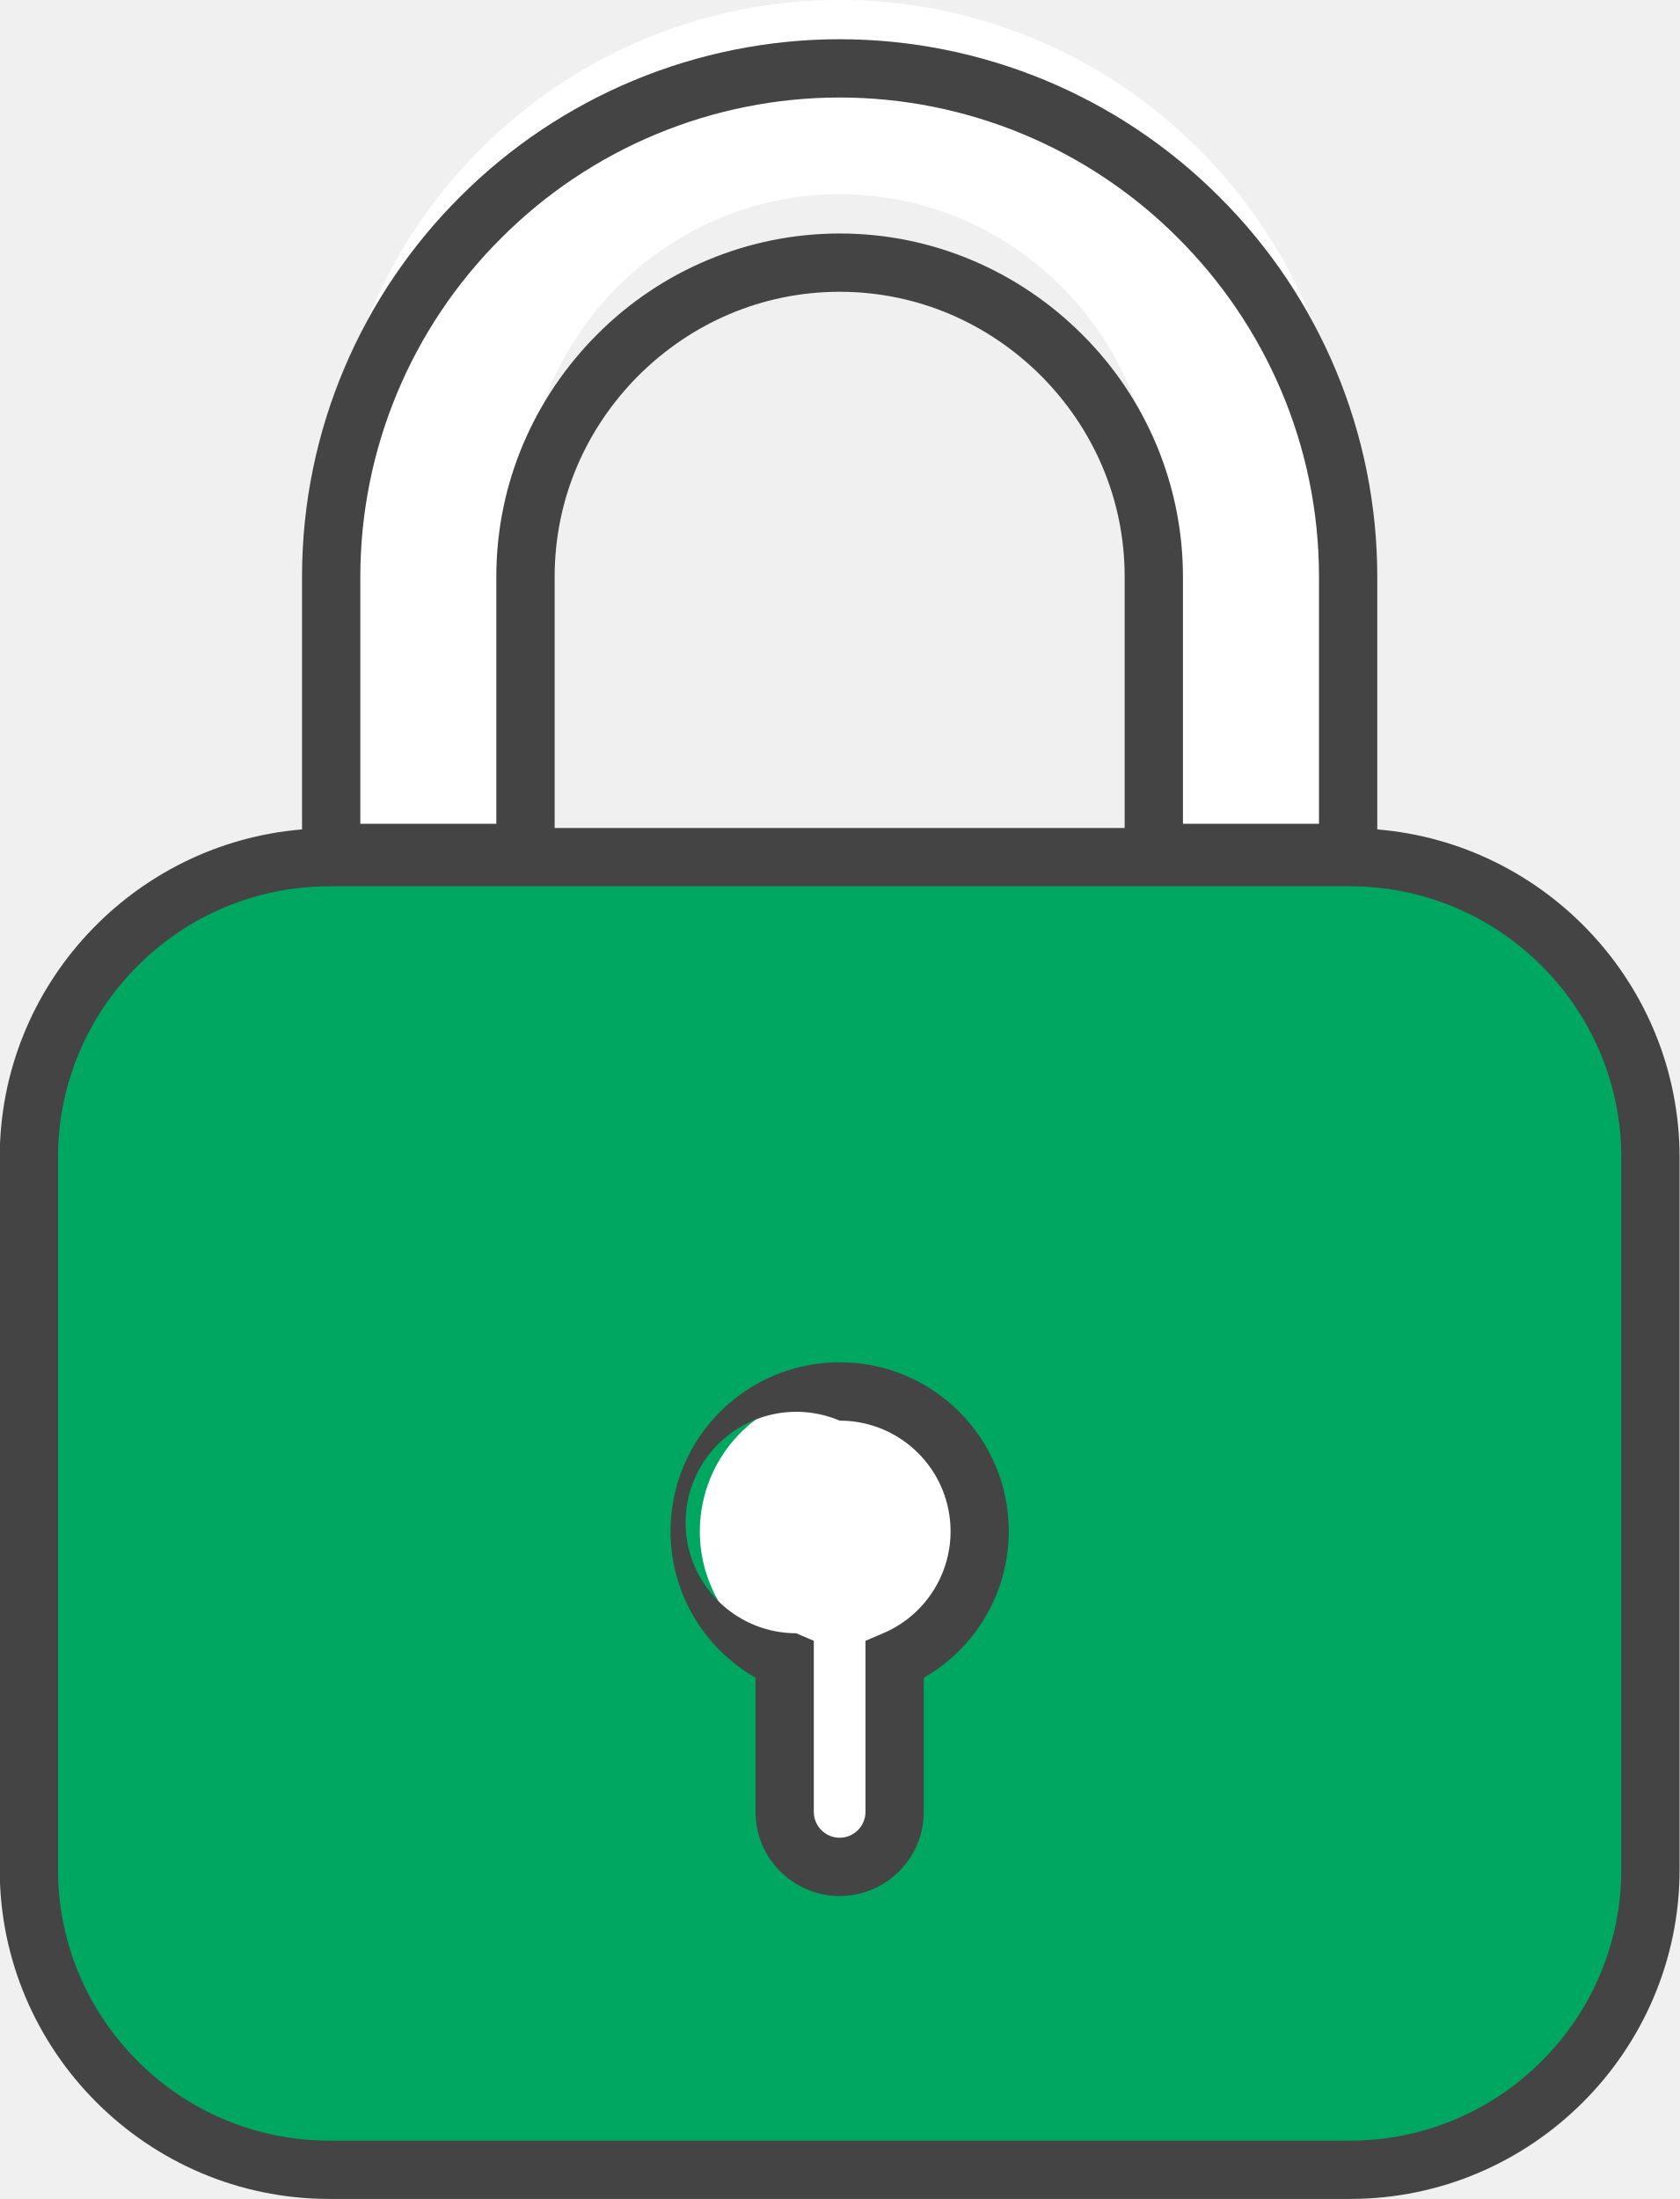
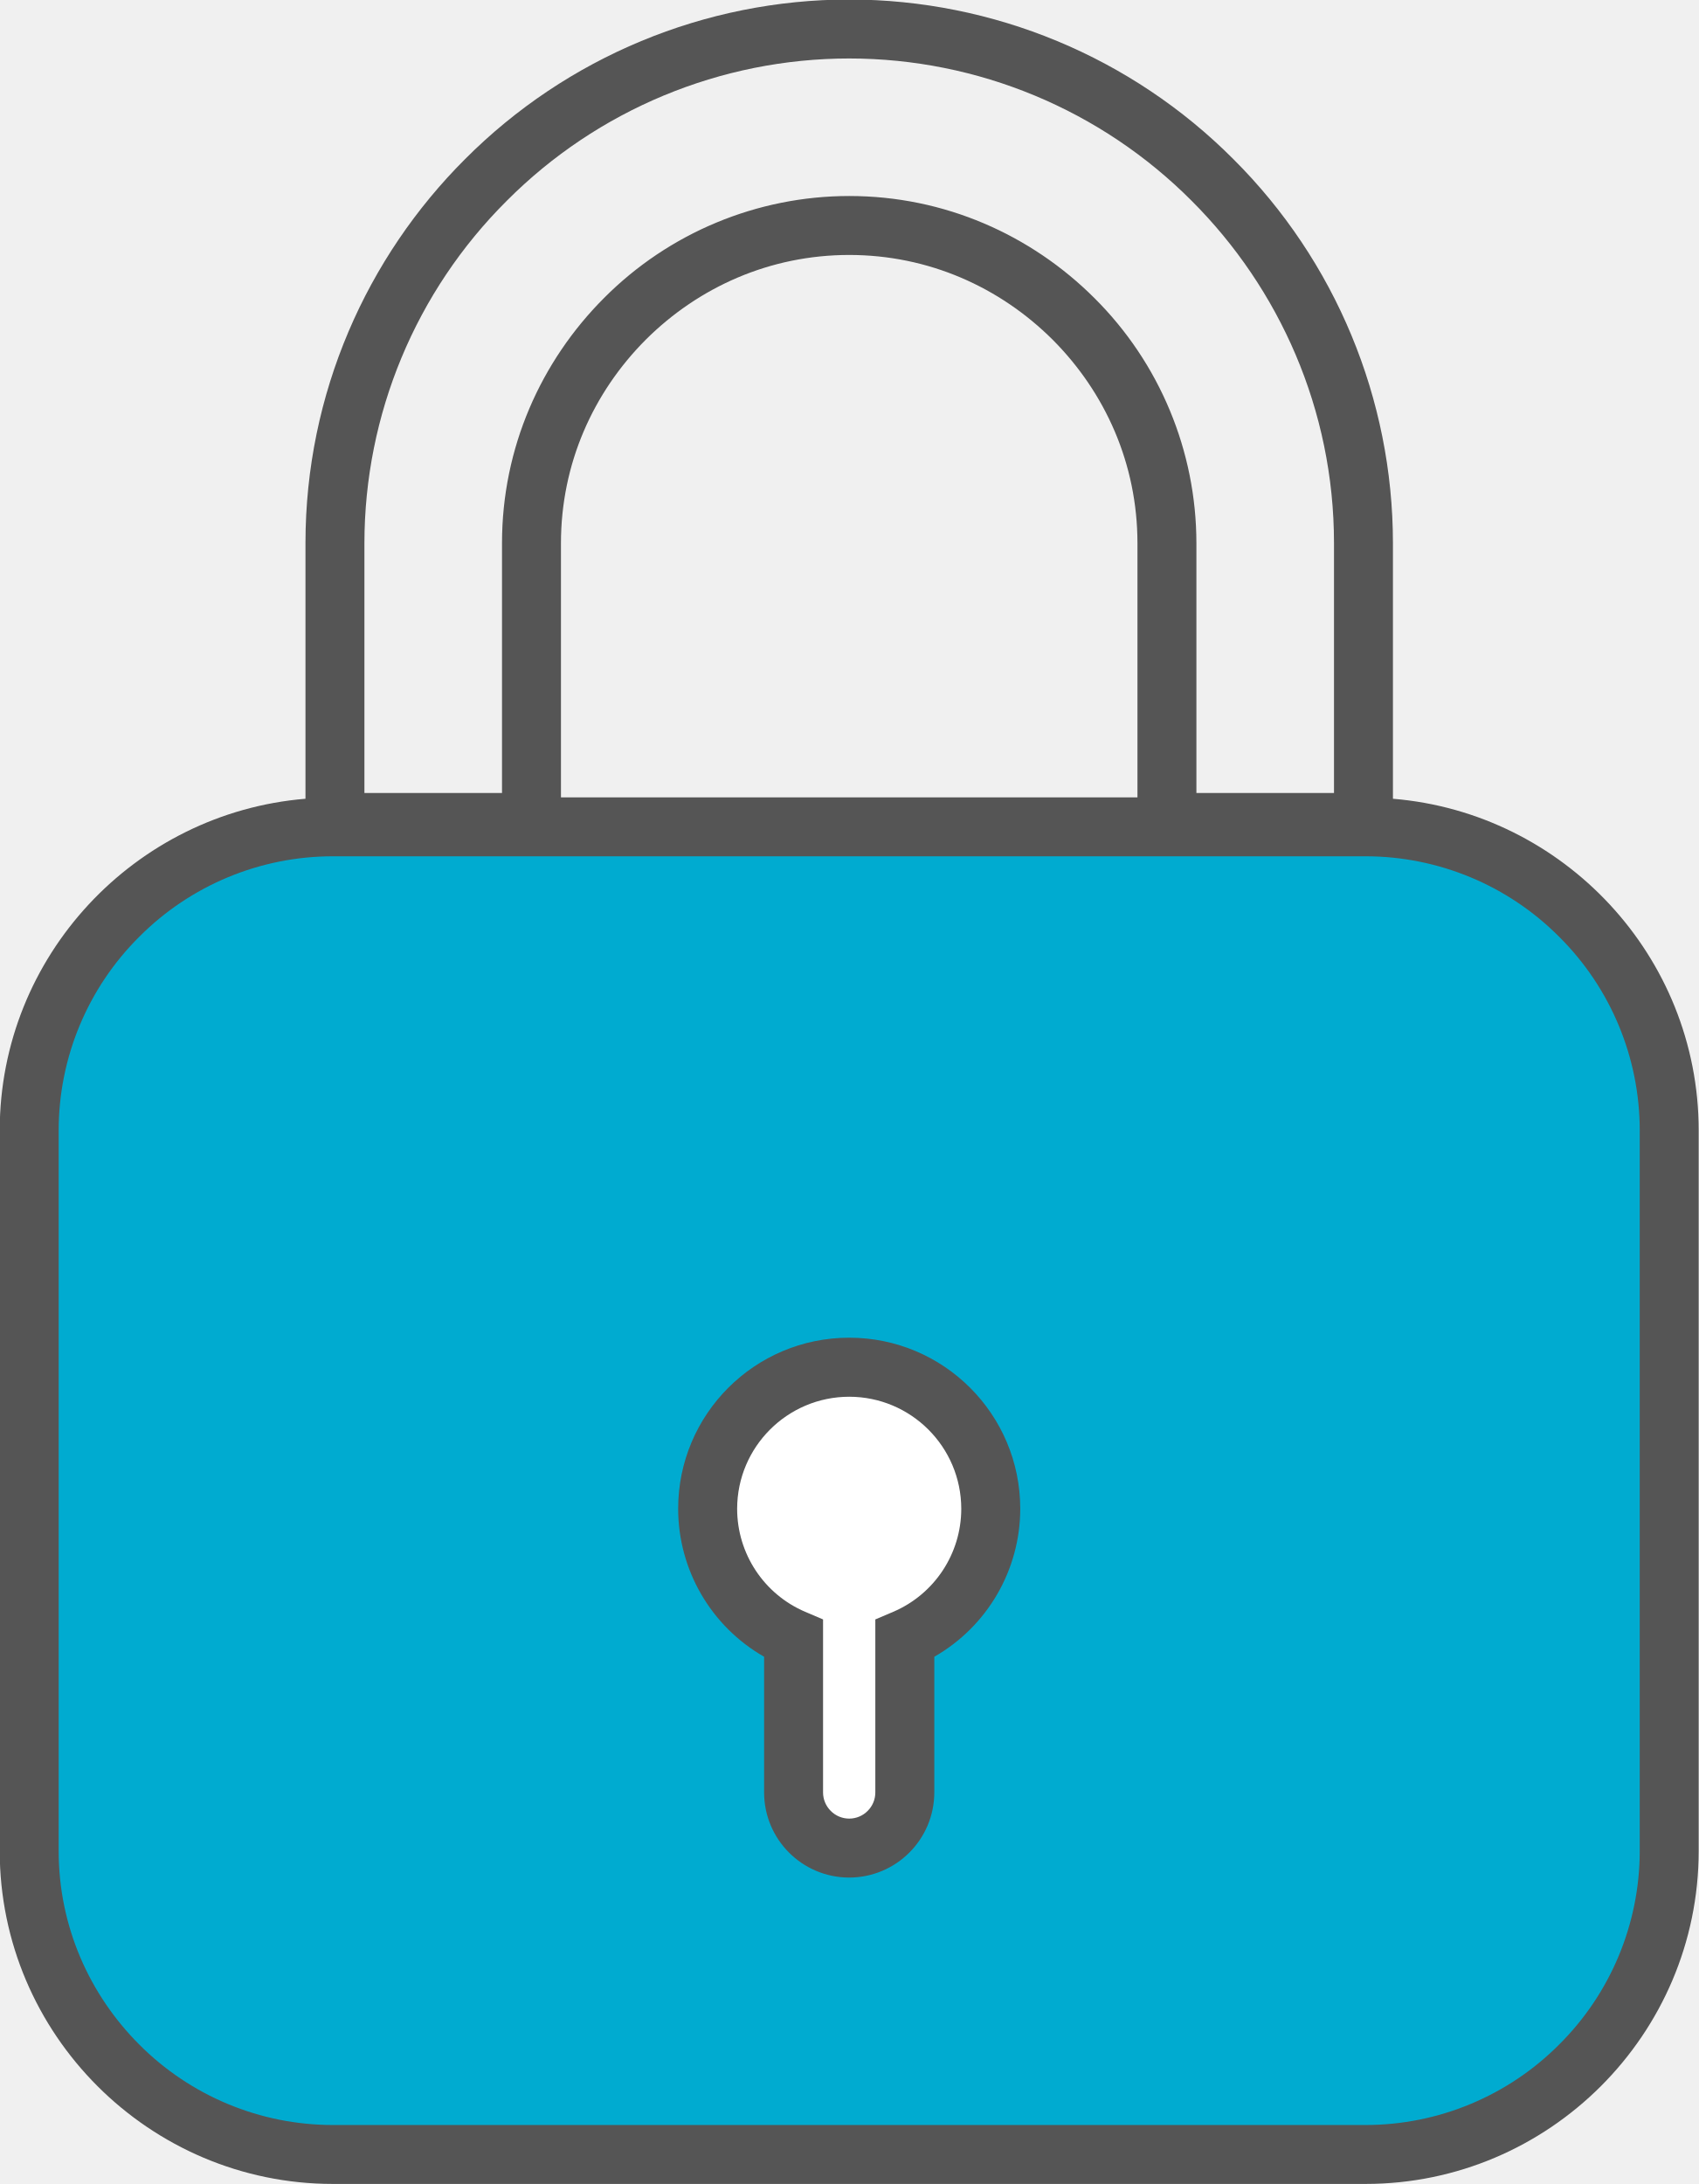
- <svg xmlns="http://www.w3.org/2000/svg" preserveAspectRatio="xMidYMid" width="49.063" height="64.25" viewBox="0 0 49.063 64.25">
+ <svg xmlns="http://www.w3.org/2000/svg" preserveAspectRatio="xMidYMid" width="49.063" height="63.09" viewBox="0 0 49.063 63.09">
  <defs>
-     <style>.cls-1{fill:#00a761}.cls-1,.cls-2,.cls-3{fill-rule:evenodd}.cls-2{fill:#fff}.cls-3{fill:#444}</style>
+     <style>.cls-1{fill:#00abd0}.cls-1,.cls-2,.cls-3{fill-rule:evenodd}.cls-2{fill:#fff}.cls-3{fill:#555}</style>
  </defs>
-   <path d="M39.454 63.397H9.613c-4.823 0-8.77-3.945-8.77-8.767V33.812c0-4.822 3.947-8.767 8.77-8.767h29.841c4.823 0 8.77 3.945 8.77 8.767V54.63c0 4.822-3.947 8.767-8.77 8.767z" class="cls-1" />
-   <path d="M9.739 24.92h5.615V14.85c.001-2.522 1.026-4.802 2.699-6.478 1.677-1.673 3.958-2.698 6.481-2.698 2.522 0 4.803 1.025 6.48 2.698 1.673 1.676 2.698 3.956 2.699 6.478v10.07h5.678V14.85c0-4.087-1.678-7.813-4.362-10.492a14.825 14.825 0 0 0-10.495-4.36 14.825 14.825 0 0 0-10.496 4.36A14.818 14.818 0 0 0 9.676 14.85v10.073l.063-.003zM28.623 44.744a4.089 4.089 0 0 0-4.09-4.087 4.088 4.088 0 0 0-1.606 7.846v4.438c0 .883.723 1.606 1.606 1.606.884 0 1.607-.723 1.607-1.606v-4.438a4.086 4.086 0 0 0 2.483-3.759z" class="cls-2" />
-   <path d="M39.454 64.248H9.613c-5.297-.003-9.618-4.322-9.621-9.618V33.812c.003-5.03 3.902-9.171 8.833-9.578V16.85c0-4.324 1.775-8.264 4.61-11.093a15.682 15.682 0 0 1 11.099-4.611 15.682 15.682 0 0 1 11.097 4.61 15.67 15.67 0 0 1 4.611 11.094v7.384c4.93.407 8.83 4.548 8.833 9.578V54.63c-.003 5.296-4.324 9.615-9.621 9.618zm-.915-47.398c0-3.853-1.582-7.363-4.113-9.89a13.974 13.974 0 0 0-9.892-4.111 13.973 13.973 0 0 0-9.894 4.112 13.962 13.962 0 0 0-4.112 9.889v7.218h3.974v-7.219c0-2.754 1.125-5.255 2.949-7.08a9.998 9.998 0 0 1 7.083-2.947c2.755 0 5.257 1.125 7.083 2.948a9.99 9.99 0 0 1 2.947 7.08v7.218h3.975V16.85zm-22.333 0v7.343h16.655V16.85c-.001-2.288-.927-4.349-2.449-5.876-1.528-1.522-3.59-2.447-5.878-2.449-2.289.002-4.351.927-5.878 2.448-1.523 1.528-2.449 3.589-2.45 5.877zm31.166 16.962a7.887 7.887 0 0 0-2.327-5.59 7.891 7.891 0 0 0-5.591-2.326H9.613a7.891 7.891 0 0 0-5.591 2.326 7.887 7.887 0 0 0-2.327 5.59V54.63c0 2.176.889 4.151 2.327 5.59a7.89 7.89 0 0 0 5.591 2.325h29.841a7.89 7.89 0 0 0 5.591-2.325 7.887 7.887 0 0 0 2.327-5.59V33.812zm-20.38 15.207v3.922a2.463 2.463 0 0 1-2.459 2.457 2.462 2.462 0 0 1-2.458-2.457v-3.922a4.929 4.929 0 0 1-2.483-4.275 4.941 4.941 0 0 1 9.883 0 4.929 4.929 0 0 1-2.483 4.275zm-2.459-7.511a3.235 3.235 0 1 0-1.271 6.212l.516.221v5a.75.75 0 0 0 .223.532.75.75 0 0 0 1.065 0 .75.75 0 0 0 .222-.532v-5l.517-.221a3.235 3.235 0 0 0-1.272-6.212z" class="cls-3" />
+   <path d="M39.454 62.237H9.613c-4.823 0-8.77-3.945-8.77-8.767V32.652c0-4.822 3.947-8.767 8.77-8.767h29.841c4.823 0 8.77 3.945 8.77 8.767V53.47c0 4.822-3.947 8.767-8.77 8.767z" class="cls-1" />
+   <path d="M28.623 43.584a4.089 4.089 0 0 0-4.09-4.087 4.088 4.088 0 0 0-1.606 7.846v4.438c0 .883.723 1.606 1.606 1.606.884 0 1.607-.723 1.607-1.606v-4.438a4.086 4.086 0 0 0 2.483-3.759z" class="cls-2" />
+   <path d="M39.454 63.088H9.613c-5.297-.003-9.618-4.322-9.621-9.618V32.652c.003-5.03 3.902-9.171 8.833-9.578V15.69c0-4.324 1.775-8.264 4.61-11.093A15.682 15.682 0 0 1 24.534-.014a15.682 15.682 0 0 1 11.097 4.61 15.67 15.67 0 0 1 4.611 11.094v7.384c4.93.407 8.83 4.548 8.833 9.578V53.47c-.003 5.296-4.324 9.615-9.621 9.618zm-.915-47.398c0-3.853-1.582-7.363-4.113-9.89a13.974 13.974 0 0 0-9.892-4.111 13.973 13.973 0 0 0-9.894 4.112 13.962 13.962 0 0 0-4.112 9.889v7.218h3.975v-7.219c0-2.754 1.124-5.255 2.948-7.081a10.001 10.001 0 0 1 7.083-2.946c2.755 0 5.257 1.125 7.083 2.948a9.99 9.99 0 0 1 2.947 7.08v7.218h3.975V15.69zm-22.333 0v7.344h16.655V15.69c-.001-2.288-.927-4.349-2.449-5.876-1.528-1.522-3.59-2.448-5.878-2.449-2.289.001-4.351.927-5.878 2.448-1.523 1.528-2.449 3.589-2.45 5.877zm31.166 16.962a7.887 7.887 0 0 0-2.327-5.59 7.891 7.891 0 0 0-5.591-2.326H9.613a7.891 7.891 0 0 0-5.591 2.326 7.887 7.887 0 0 0-2.327 5.59V53.47c0 2.176.889 4.151 2.327 5.59a7.895 7.895 0 0 0 5.591 2.326h29.841a7.895 7.895 0 0 0 5.591-2.326 7.887 7.887 0 0 0 2.327-5.59V32.652zm-20.38 15.207v3.922a2.463 2.463 0 0 1-2.459 2.457 2.461 2.461 0 0 1-2.458-2.457v-3.922a4.929 4.929 0 0 1-2.483-4.275 4.941 4.941 0 0 1 9.883 0 4.929 4.929 0 0 1-2.483 4.275zm-2.459-7.511a3.241 3.241 0 0 0-3.237 3.236 3.238 3.238 0 0 0 1.966 2.977l.516.22v5a.752.752 0 0 0 .223.532.75.75 0 0 0 1.065 0 .747.747 0 0 0 .222-.532v-5l.517-.22a3.238 3.238 0 0 0 1.966-2.977 3.241 3.241 0 0 0-3.238-3.236z" class="cls-3" />
</svg>
